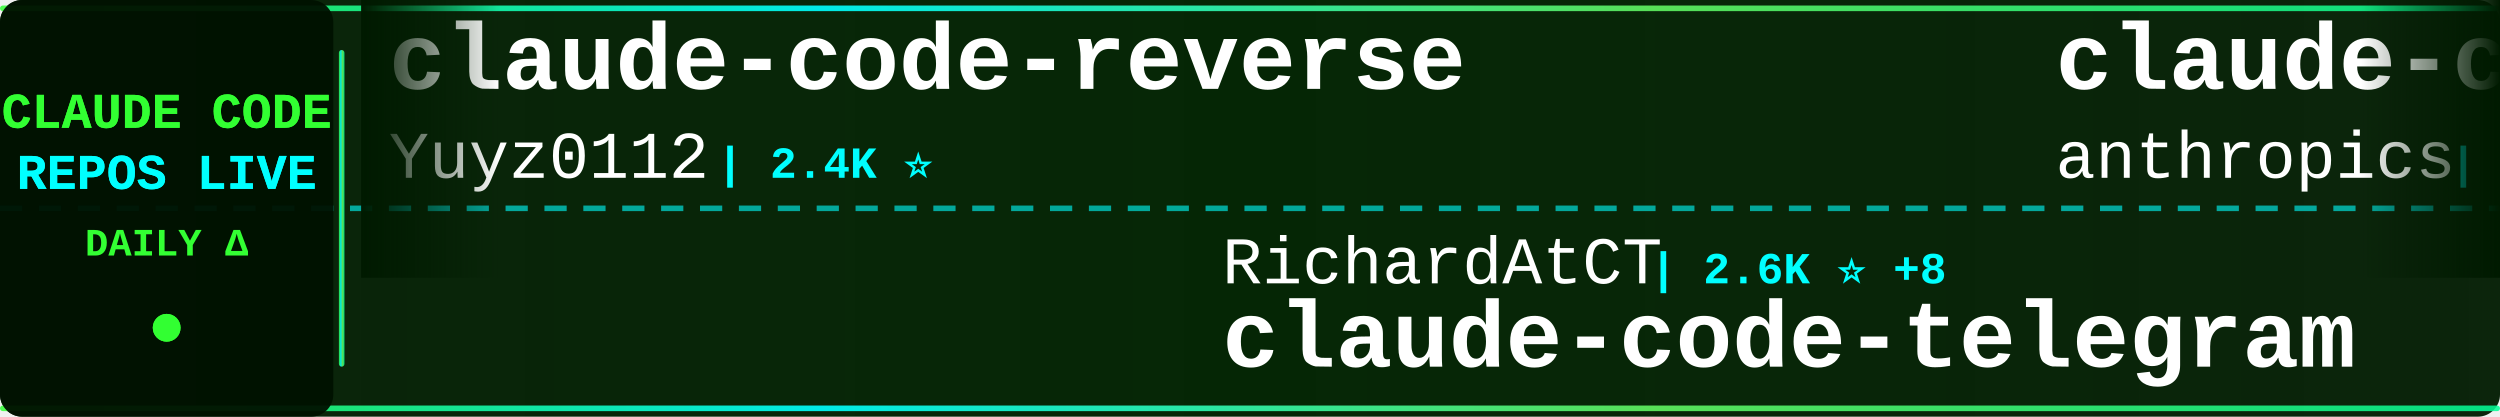
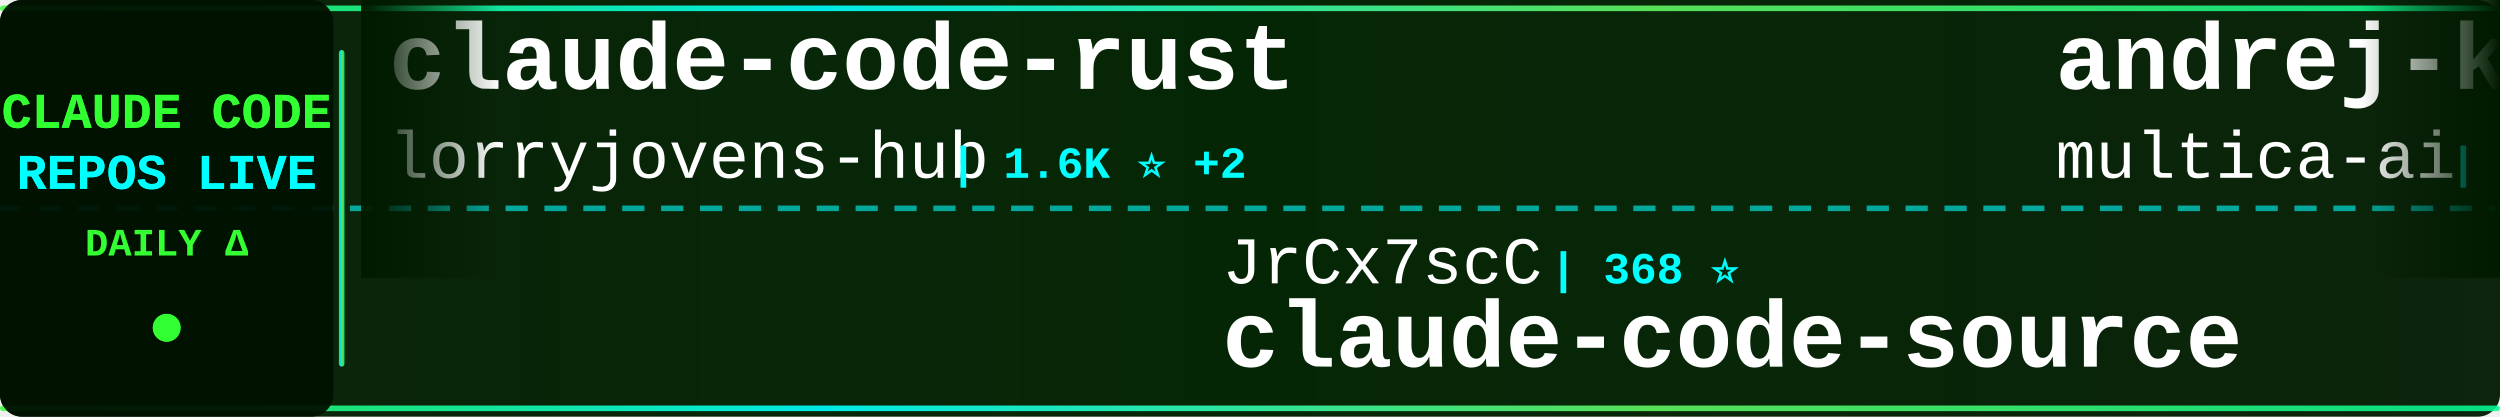
<svg xmlns="http://www.w3.org/2000/svg" width="900" height="150">
  <defs>
    <linearGradient id="tickerBg" x1="0%" y1="0%" x2="100%" y2="0%">
      <stop offset="0%" style="stop-color:#001a00;stop-opacity:0.95" />
      <stop offset="50%" style="stop-color:#002200;stop-opacity:0.98" />
      <stop offset="100%" style="stop-color:#001a00;stop-opacity:0.95" />
    </linearGradient>
    <linearGradient id="borderGrad" x1="0%" y1="0%" x2="100%" y2="0%">
      <stop offset="0%" style="stop-color:#33ff33;stop-opacity:0.85">
        <animate attributeName="stop-opacity" values="0.85;1;0.85" dur="2s" repeatCount="indefinite" />
      </stop>
      <stop offset="33%" style="stop-color:#00ffff;stop-opacity:0.9">
        <animate attributeName="stop-opacity" values="0.9;1;0.9" dur="2.2s" repeatCount="indefinite" />
      </stop>
      <stop offset="66%" style="stop-color:#66ff66;stop-opacity:0.85">
        <animate attributeName="stop-opacity" values="0.85;1;0.85" dur="1.8s" repeatCount="indefinite" />
      </stop>
      <stop offset="100%" style="stop-color:#00ff99;stop-opacity:0.85">
        <animate attributeName="stop-opacity" values="0.85;1;0.85" dur="2s" repeatCount="indefinite" />
      </stop>
    </linearGradient>
    <filter id="textGlow">
      <feGaussianBlur stdDeviation="0.1" result="coloredBlur" />
      <feMerge>
        <feMergeNode in="coloredBlur" />
        <feMergeNode in="SourceGraphic" />
      </feMerge>
    </filter>
    <filter id="metricGlow">
      <feGaussianBlur stdDeviation="0.2" result="coloredBlur" />
      <feMerge>
        <feMergeNode in="coloredBlur" />
        <feMergeNode in="SourceGraphic" />
      </feMerge>
    </filter>
    <linearGradient id="leftFade" x1="0%" y1="0%" x2="100%" y2="0%">
      <stop offset="0%" style="stop-color:#001a00;stop-opacity:1" />
      <stop offset="100%" style="stop-color:#001a00;stop-opacity:0" />
    </linearGradient>
    <linearGradient id="rightFade" x1="0%" y1="0%" x2="100%" y2="0%">
      <stop offset="0%" style="stop-color:#001a00;stop-opacity:0" />
      <stop offset="100%" style="stop-color:#001a00;stop-opacity:1" />
    </linearGradient>
  </defs>
  <rect width="900" height="150" fill="url(#tickerBg)" rx="8" />
  <rect x="0" y="2" width="900" height="2" fill="url(#borderGrad)" rx="1" />
  <rect x="0" y="146" width="900" height="2" fill="url(#borderGrad)" rx="1" />
  <line x1="0" y1="75" x2="900" y2="75" stroke="#00ffff" stroke-width="2" stroke-dasharray="8 6" opacity="0.6" />
  <rect x="0" y="0" width="120" height="150" fill="#001100" opacity="0.95" rx="8" />
  <text x="60" y="46" font-family="'Courier New', monospace" font-size="18" font-weight="bold" fill="#33ff33" text-anchor="middle" filter="url(#textGlow)">
    CLAUDE CODE
  </text>
  <text x="60" y="68" font-family="'Courier New', monospace" font-size="18" font-weight="bold" fill="#00ffff" text-anchor="middle" filter="url(#textGlow)">
    REPOS LIVE
  </text>
  <text x="60" y="92" font-family="'Courier New', monospace" font-size="14" font-weight="bold" fill="#33ff33" text-anchor="middle">
    DAILY Δ
  </text>
  <circle cx="60" cy="118" r="5" fill="#33ff33" filter="url(#metricGlow)">
    <animate attributeName="r" values="4;6;4" dur="1.5s" repeatCount="indefinite" />
    <animate attributeName="opacity" values="0.6;1;0.6" dur="1.5s" repeatCount="indefinite" />
  </circle>
  <rect x="122" y="18" width="2" height="114" fill="url(#borderGrad)" rx="1" />
  <clipPath id="tickerClip">
    <rect x="130" y="0" width="770" height="150" />
  </clipPath>
  <g clip-path="url(#tickerClip)">
    <g id="tickerItems">
      <animateTransform attributeName="transform" attributeType="XML" type="translate" from="0 0" to="-3000 0" dur="54s" repeatCount="indefinite" />
      <g transform="translate(0, 0)">
-         <text x="140" y="32" font-family="'Courier New', monospace" font-size="34" font-weight="bold" fill="#ffffff">claude-code-reverse</text>
-         <text x="140" y="64" font-family="'Courier New', monospace" font-size="24" font-weight="normal" fill="#ffffff" opacity="1.0">Yuyz0112</text>
-         <text x="258" y="64" font-family="'Courier New', monospace" font-size="16" font-weight="bold" fill="#00ffff"> | 2.4K ⭐</text>
+         <text x="140" y="32" font-family="'Courier New', monospace" font-size="34" font-weight="bold" fill="#ffffff">claude-code-rust</text>
+         <text x="140" y="64" font-family="'Courier New', monospace" font-size="24" font-weight="normal" fill="#ffffff" opacity="1.0">lorryjovens-hub</text>
+         <text x="342" y="64" font-family="'Courier New', monospace" font-size="16" font-weight="bold" fill="#00ffff"> | 1.6K ⭐ +2</text>
      </g>
      <g transform="translate(300, 0)">
-         <text x="140" y="102" font-family="'Courier New', monospace" font-size="24" font-weight="normal" fill="#ffffff" opacity="1.0">RichardAtCT</text>
-         <text x="294" y="102" font-family="'Courier New', monospace" font-size="16" font-weight="bold" fill="#00ffff"> | 2.6K ⭐ +8</text>
-         <text x="140" y="132" font-family="'Courier New', monospace" font-size="34" font-weight="bold" fill="#ffffff">claude-code-telegram</text>
+         <text x="140" y="102" font-family="'Courier New', monospace" font-size="24" font-weight="normal" fill="#ffffff" opacity="1.0">JrCx7scC</text>
+         <text x="258" y="102" font-family="'Courier New', monospace" font-size="16" font-weight="bold" fill="#00ffff"> | 368 ⭐</text>
+         <text x="140" y="132" font-family="'Courier New', monospace" font-size="34" font-weight="bold" fill="#ffffff">claude-code-source</text>
      </g>
      <g transform="translate(600, 0)">
-         <text x="140" y="32" font-family="'Courier New', monospace" font-size="34" font-weight="bold" fill="#ffffff">claude-code-security-rev...</text>
-         <text x="140" y="64" font-family="'Courier New', monospace" font-size="24" font-weight="normal" fill="#ffffff" opacity="1.0">anthropics</text>
-         <text x="282" y="64" font-family="'Courier New', monospace" font-size="16" font-weight="bold" fill="#00ffff"> | 4.7K ⭐ +14</text>
+         <text x="140" y="32" font-family="'Courier New', monospace" font-size="34" font-weight="bold" fill="#ffffff">andrej-karpathy-skills</text>
+         <text x="140" y="64" font-family="'Courier New', monospace" font-size="24" font-weight="normal" fill="#ffffff" opacity="1.0">multica-ai</text>
+         <text x="282" y="64" font-family="'Courier New', monospace" font-size="16" font-weight="bold" fill="#00ffff"> | 141.2K ⭐ +2.8K</text>
      </g>
      <g transform="translate(900, 0)">
-         <text x="140" y="102" font-family="'Courier New', monospace" font-size="24" font-weight="normal" fill="#ffffff" opacity="1.0">hangsman</text>
-         <text x="258" y="102" font-family="'Courier New', monospace" font-size="16" font-weight="bold" fill="#00ffff"> | 780 ⭐</text>
+         <text x="140" y="102" font-family="'Courier New', monospace" font-size="24" font-weight="normal" fill="#ffffff" opacity="1.0">Donchitos</text>
+         <text x="270" y="102" font-family="'Courier New', monospace" font-size="16" font-weight="bold" fill="#00ffff"> | 19.5K ⭐ +139</text>
+         <text x="140" y="132" font-family="'Courier New', monospace" font-size="34" font-weight="bold" fill="#ffffff">Claude-Code-Game-Studios</text>
+       </g>
+       <g transform="translate(1200, 0)">
+         <text x="140" y="32" font-family="'Courier New', monospace" font-size="34" font-weight="bold" fill="#ffffff">claude-code-router</text>
+         <text x="140" y="64" font-family="'Courier New', monospace" font-size="24" font-weight="normal" fill="#ffffff" opacity="1.0">musistudio</text>
+         <text x="282" y="64" font-family="'Courier New', monospace" font-size="16" font-weight="bold" fill="#00ffff"> | 34.2K ⭐ +49</text>
+       </g>
+       <g transform="translate(1500, 0)">
+         <text x="140" y="102" font-family="'Courier New', monospace" font-size="24" font-weight="normal" fill="#ffffff" opacity="1.0">Cranot</text>
+         <text x="234" y="102" font-family="'Courier New', monospace" font-size="16" font-weight="bold" fill="#00ffff"> | 2.8K ⭐ +1</text>
+         <text x="140" y="132" font-family="'Courier New', monospace" font-size="34" font-weight="bold" fill="#ffffff">claude-code-guide</text>
+       </g>
+       <g transform="translate(1800, 0)">
+         <text x="140" y="32" font-family="'Courier New', monospace" font-size="34" font-weight="bold" fill="#ffffff">claude-code-pm-course</text>
+         <text x="140" y="64" font-family="'Courier New', monospace" font-size="24" font-weight="normal" fill="#ffffff" opacity="1.0">carlvellotti</text>
+         <text x="306" y="64" font-family="'Courier New', monospace" font-size="16" font-weight="bold" fill="#00ffff"> | 2.0K ⭐ +1</text>
+       </g>
+       <g transform="translate(2100, 0)">
+         <text x="140" y="102" font-family="'Courier New', monospace" font-size="24" font-weight="normal" fill="#ffffff" opacity="1.0">wanshuiyin</text>
+         <text x="282" y="102" font-family="'Courier New', monospace" font-size="16" font-weight="bold" fill="#00ffff"> | 10.2K ⭐ +122</text>
+         <text x="140" y="132" font-family="'Courier New', monospace" font-size="34" font-weight="bold" fill="#ffffff">Auto-claude-code-researc...</text>
+       </g>
+       <g transform="translate(2400, 0)">
+         <text x="140" y="32" font-family="'Courier New', monospace" font-size="34" font-weight="bold" fill="#ffffff">claude-code-my-workflow</text>
+         <text x="140" y="64" font-family="'Courier New', monospace" font-size="24" font-weight="normal" fill="#ffffff" opacity="1.0">pedrohcgs</text>
+         <text x="270" y="64" font-family="'Courier New', monospace" font-size="16" font-weight="bold" fill="#00ffff"> | 1.1K ⭐ +4</text>
+       </g>
+       <g transform="translate(2700, 0)">
+         <text x="140" y="102" font-family="'Courier New', monospace" font-size="24" font-weight="normal" fill="#ffffff" opacity="1.0">Windy3f3f3f3f</text>
+         <text x="318" y="102" font-family="'Courier New', monospace" font-size="16" font-weight="bold" fill="#00ffff"> | 2.4K ⭐ +11</text>
+         <text x="140" y="132" font-family="'Courier New', monospace" font-size="34" font-weight="bold" fill="#ffffff">how-claude-code-works</text>
+       </g>
+       <g transform="translate(3000, 0)">
+         <text x="140" y="32" font-family="'Courier New', monospace" font-size="34" font-weight="bold" fill="#ffffff">claude-code-rust</text>
+         <text x="140" y="64" font-family="'Courier New', monospace" font-size="24" font-weight="normal" fill="#ffffff" opacity="1.0">lorryjovens-hub</text>
+         <text x="342" y="64" font-family="'Courier New', monospace" font-size="16" font-weight="bold" fill="#00ffff"> | 1.6K ⭐ +2</text>
+       </g>
+       <g transform="translate(3300, 0)">
+         <text x="140" y="102" font-family="'Courier New', monospace" font-size="24" font-weight="normal" fill="#ffffff" opacity="1.0">JrCx7scC</text>
+         <text x="258" y="102" font-family="'Courier New', monospace" font-size="16" font-weight="bold" fill="#00ffff"> | 368 ⭐</text>
        <text x="140" y="132" font-family="'Courier New', monospace" font-size="34" font-weight="bold" fill="#ffffff">claude-code-source</text>
      </g>
-       <g transform="translate(1200, 0)">
-         <text x="140" y="32" font-family="'Courier New', monospace" font-size="34" font-weight="bold" fill="#ffffff">ClaudeCodeAgents</text>
-         <text x="140" y="64" font-family="'Courier New', monospace" font-size="24" font-weight="normal" fill="#ffffff" opacity="1.0">darcyegb</text>
-         <text x="258" y="64" font-family="'Courier New', monospace" font-size="16" font-weight="bold" fill="#00ffff"> | 700 ⭐</text>
-       </g>
-       <g transform="translate(1500, 0)">
-         <text x="140" y="102" font-family="'Courier New', monospace" font-size="24" font-weight="normal" fill="#ffffff" opacity="1.0">pedrohcgs</text>
-         <text x="270" y="102" font-family="'Courier New', monospace" font-size="16" font-weight="bold" fill="#00ffff"> | 1.1K ⭐ +2</text>
-         <text x="140" y="132" font-family="'Courier New', monospace" font-size="34" font-weight="bold" fill="#ffffff">claude-code-my-workflow</text>
-       </g>
-       <g transform="translate(1800, 0)">
-         <text x="140" y="32" font-family="'Courier New', monospace" font-size="34" font-weight="bold" fill="#ffffff">claude-code-showcase</text>
-         <text x="140" y="64" font-family="'Courier New', monospace" font-size="24" font-weight="normal" fill="#ffffff" opacity="1.0">ChrisWiles</text>
-         <text x="282" y="64" font-family="'Courier New', monospace" font-size="16" font-weight="bold" fill="#00ffff"> | 5.9K ⭐ +4</text>
-       </g>
-       <g transform="translate(2100, 0)">
-         <text x="140" y="102" font-family="'Courier New', monospace" font-size="24" font-weight="normal" fill="#ffffff" opacity="1.0">AICoderTudou</text>
-         <text x="306" y="102" font-family="'Courier New', monospace" font-size="16" font-weight="bold" fill="#00ffff"> | 502 ⭐</text>
-         <text x="140" y="132" font-family="'Courier New', monospace" font-size="34" font-weight="bold" fill="#ffffff">claude-code-tudou</text>
-       </g>
-       <g transform="translate(2400, 0)">
-         <text x="140" y="32" font-family="'Courier New', monospace" font-size="34" font-weight="bold" fill="#ffffff">claude-code-webui</text>
-         <text x="140" y="64" font-family="'Courier New', monospace" font-size="24" font-weight="normal" fill="#ffffff" opacity="1.0">sugyan</text>
-         <text x="234" y="64" font-family="'Courier New', monospace" font-size="16" font-weight="bold" fill="#00ffff"> | 1.1K ⭐ +5</text>
-       </g>
-       <g transform="translate(2700, 0)">
-         <text x="140" y="102" font-family="'Courier New', monospace" font-size="24" font-weight="normal" fill="#ffffff" opacity="1.0">Yeachan-Heo</text>
-         <text x="294" y="102" font-family="'Courier New', monospace" font-size="16" font-weight="bold" fill="#00ffff"> | 34.4K ⭐ +136</text>
-         <text x="140" y="132" font-family="'Courier New', monospace" font-size="34" font-weight="bold" fill="#ffffff">oh-my-claudecode</text>
-       </g>
-       <g transform="translate(3000, 0)">
-         <text x="140" y="32" font-family="'Courier New', monospace" font-size="34" font-weight="bold" fill="#ffffff">claude-code-reverse</text>
-         <text x="140" y="64" font-family="'Courier New', monospace" font-size="24" font-weight="normal" fill="#ffffff" opacity="1.0">Yuyz0112</text>
-         <text x="258" y="64" font-family="'Courier New', monospace" font-size="16" font-weight="bold" fill="#00ffff"> | 2.4K ⭐</text>
-       </g>
-       <g transform="translate(3300, 0)">
-         <text x="140" y="102" font-family="'Courier New', monospace" font-size="24" font-weight="normal" fill="#ffffff" opacity="1.0">RichardAtCT</text>
-         <text x="294" y="102" font-family="'Courier New', monospace" font-size="16" font-weight="bold" fill="#00ffff"> | 2.6K ⭐ +8</text>
-         <text x="140" y="132" font-family="'Courier New', monospace" font-size="34" font-weight="bold" fill="#ffffff">claude-code-telegram</text>
-       </g>
      <g transform="translate(3600, 0)">
-         <text x="140" y="32" font-family="'Courier New', monospace" font-size="34" font-weight="bold" fill="#ffffff">claude-code-security-rev...</text>
-         <text x="140" y="64" font-family="'Courier New', monospace" font-size="24" font-weight="normal" fill="#ffffff" opacity="1.0">anthropics</text>
-         <text x="282" y="64" font-family="'Courier New', monospace" font-size="16" font-weight="bold" fill="#00ffff"> | 4.7K ⭐ +14</text>
+         <text x="140" y="32" font-family="'Courier New', monospace" font-size="34" font-weight="bold" fill="#ffffff">andrej-karpathy-skills</text>
+         <text x="140" y="64" font-family="'Courier New', monospace" font-size="24" font-weight="normal" fill="#ffffff" opacity="1.0">multica-ai</text>
+         <text x="282" y="64" font-family="'Courier New', monospace" font-size="16" font-weight="bold" fill="#00ffff"> | 141.2K ⭐ +2.8K</text>
      </g>
      <g transform="translate(3900, 0)">
-         <text x="140" y="102" font-family="'Courier New', monospace" font-size="24" font-weight="normal" fill="#ffffff" opacity="1.0">hangsman</text>
-         <text x="258" y="102" font-family="'Courier New', monospace" font-size="16" font-weight="bold" fill="#00ffff"> | 780 ⭐</text>
-         <text x="140" y="132" font-family="'Courier New', monospace" font-size="34" font-weight="bold" fill="#ffffff">claude-code-source</text>
+         <text x="140" y="102" font-family="'Courier New', monospace" font-size="24" font-weight="normal" fill="#ffffff" opacity="1.0">Donchitos</text>
+         <text x="270" y="102" font-family="'Courier New', monospace" font-size="16" font-weight="bold" fill="#00ffff"> | 19.5K ⭐ +139</text>
+         <text x="140" y="132" font-family="'Courier New', monospace" font-size="34" font-weight="bold" fill="#ffffff">Claude-Code-Game-Studios</text>
      </g>
    </g>
  </g>
  <rect x="130" y="0" width="50" height="100" fill="url(#leftFade)" />
  <rect x="850" y="0" width="50" height="100" fill="url(#rightFade)" />
</svg>
